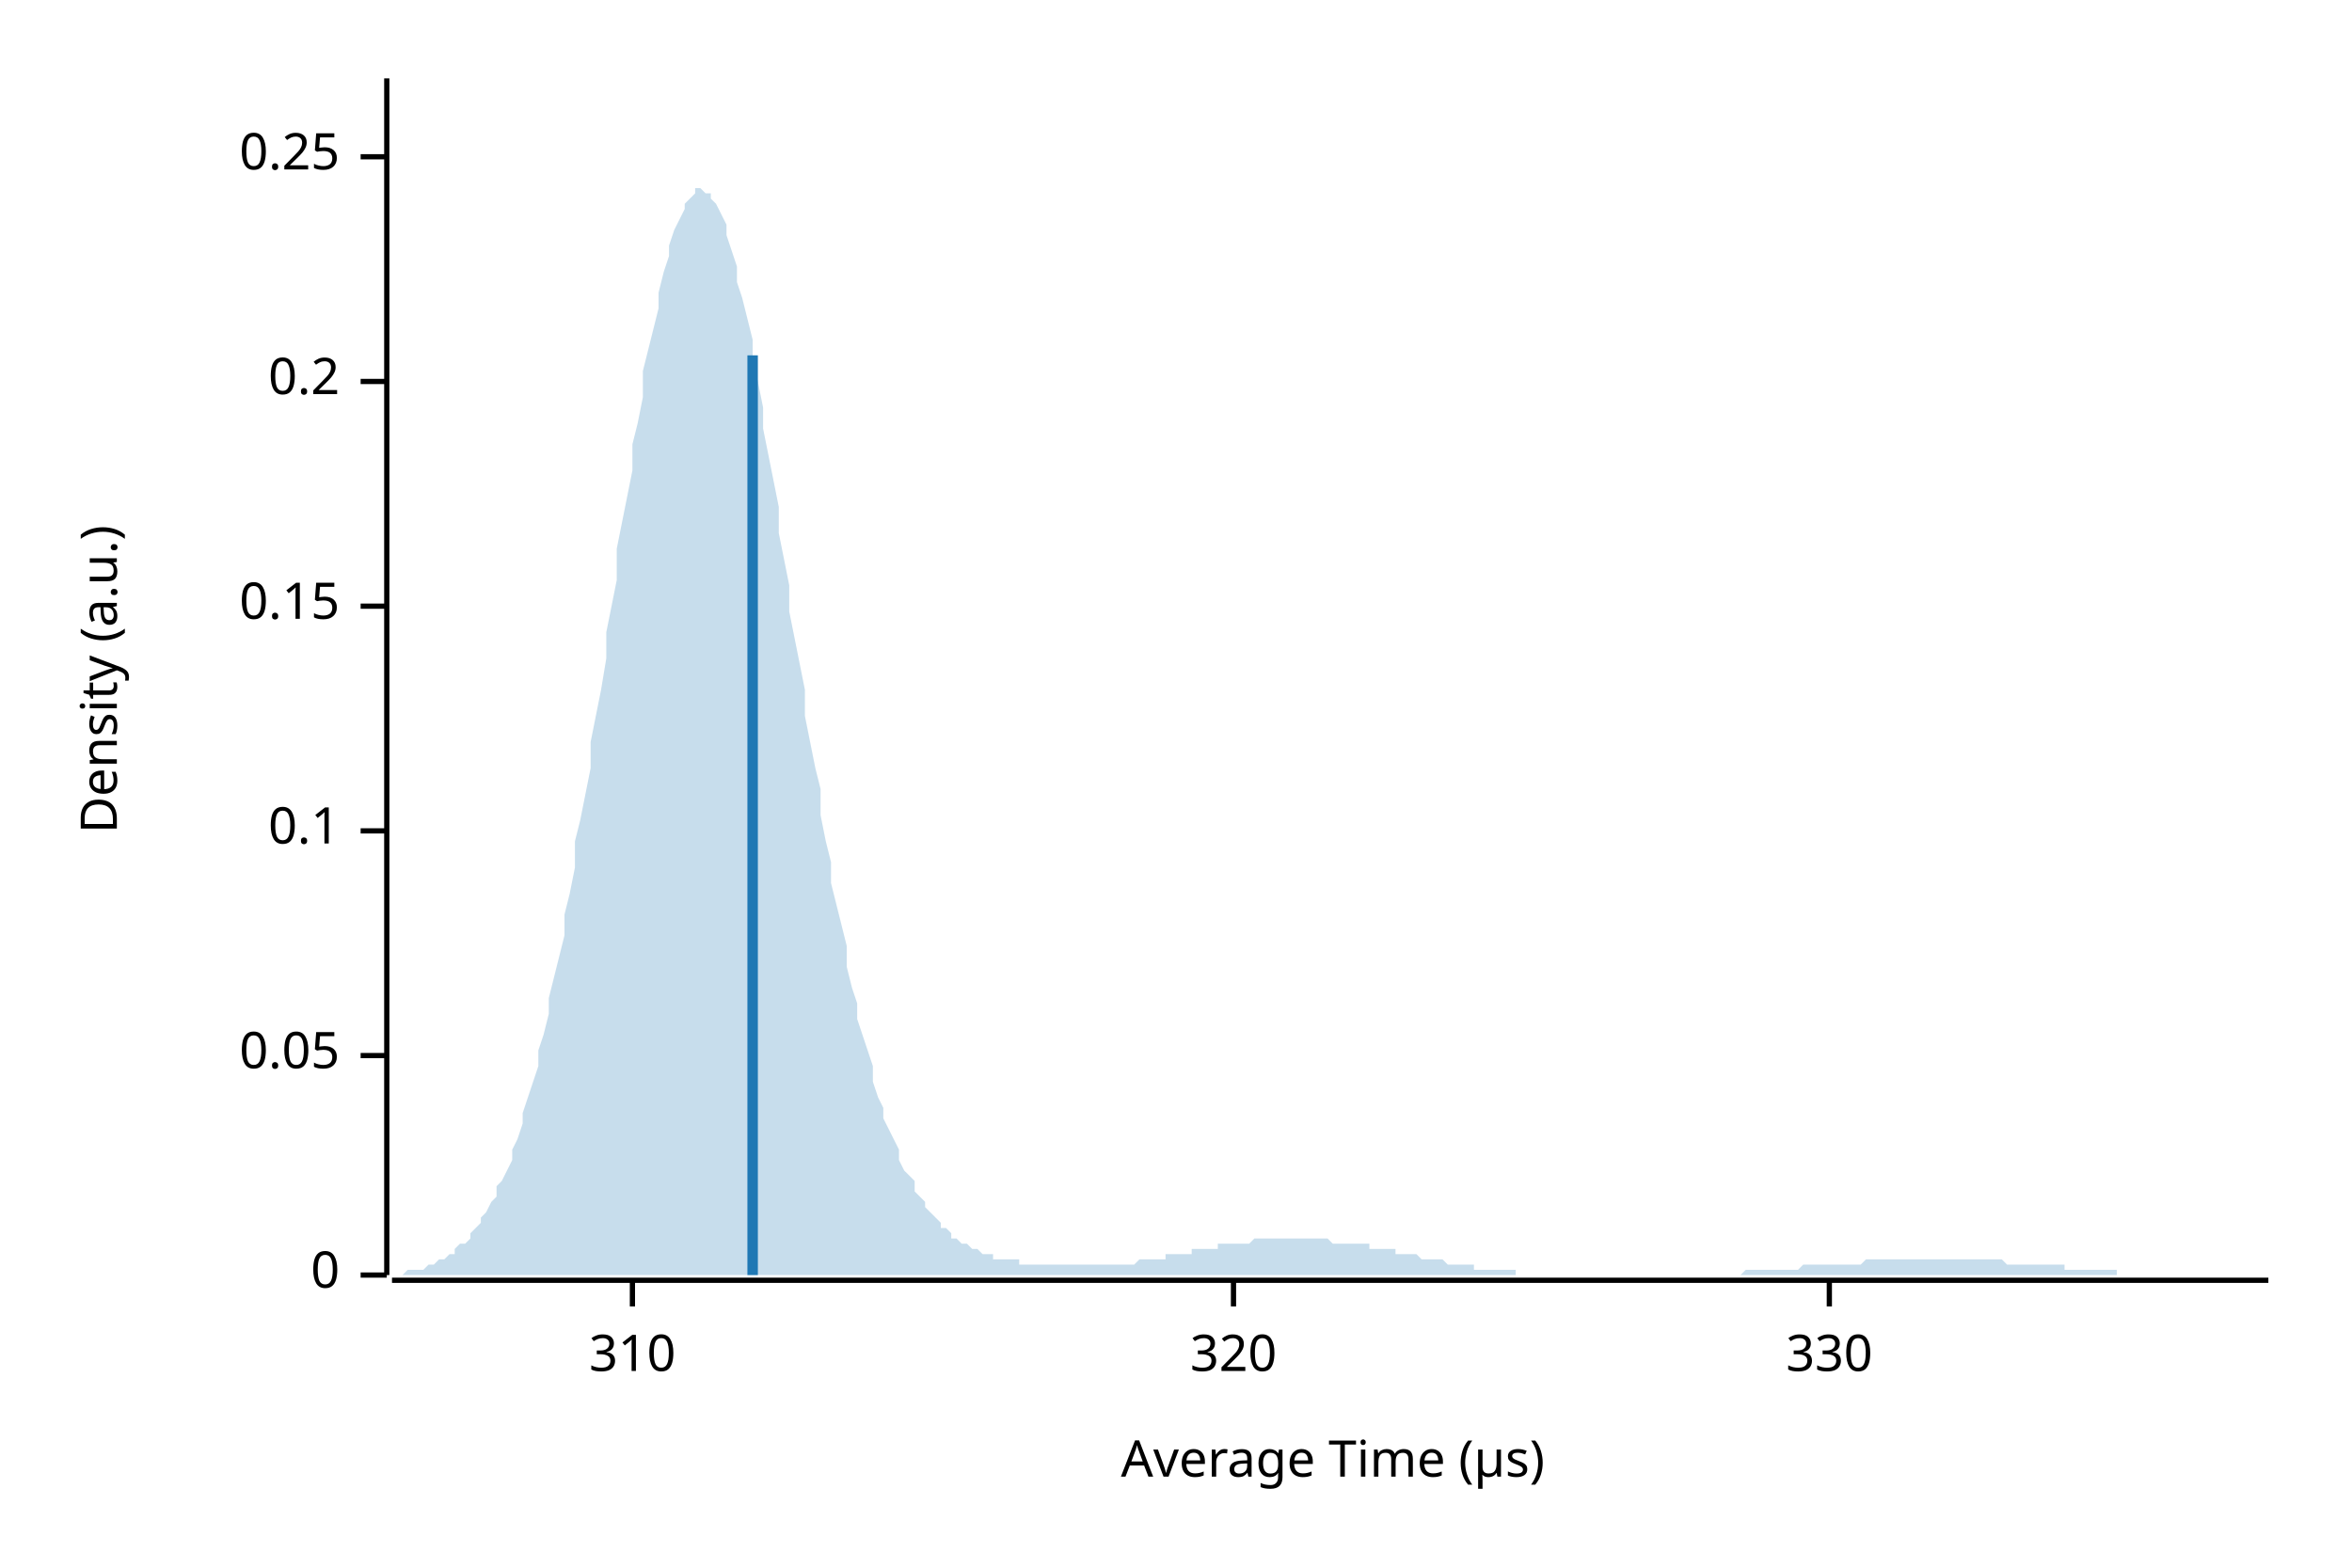
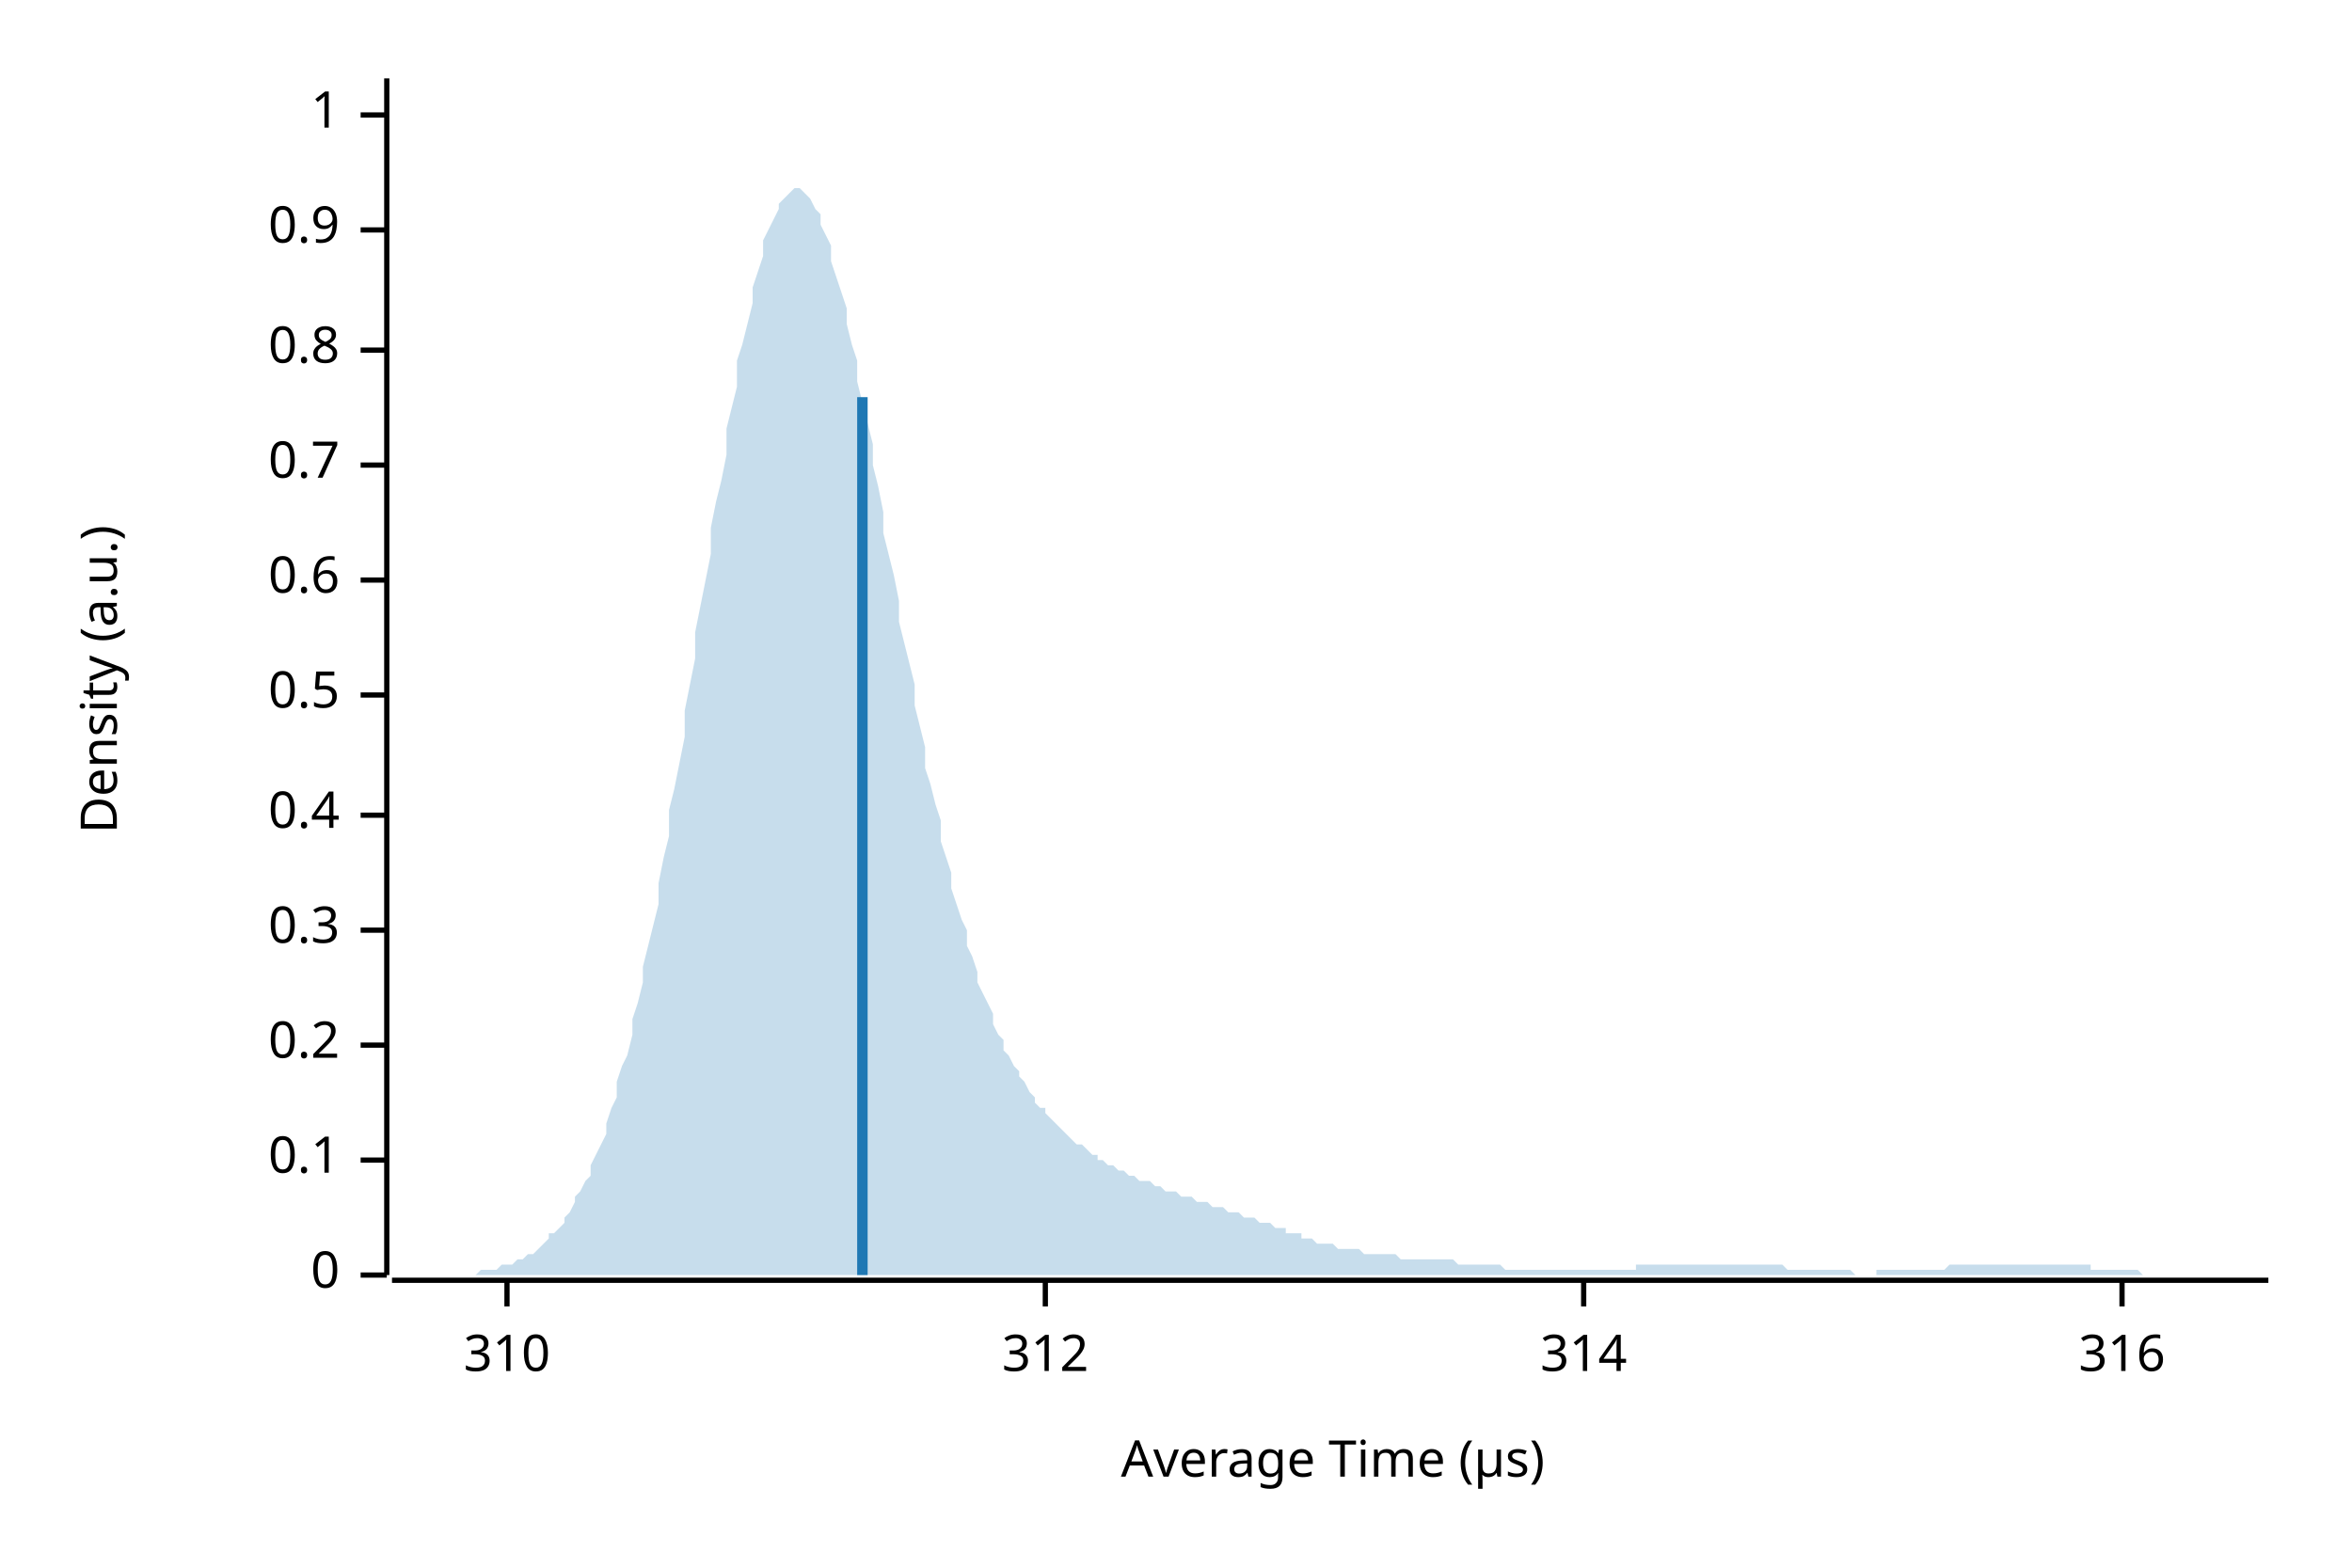
<svg xmlns="http://www.w3.org/2000/svg" width="450" height="300" viewBox="0 0 450 300">
  <text x="15" y="130" dy="0.76em" text-anchor="middle" font-family="sans-serif" font-size="9.677" opacity="1" fill="#000000" transform="rotate(270, 15, 130)">
Density (a.u.)
</text>
  <text x="255" y="285" dy="-0.5ex" text-anchor="middle" font-family="sans-serif" font-size="9.677" opacity="1" fill="#000000">
Average Time (µs)
</text>
  <polyline fill="none" opacity="1" stroke="#000000" stroke-width="1" points="74,15 74,244 " />
  <text x="65" y="244" dy="0.5ex" text-anchor="end" font-family="sans-serif" font-size="9.677" opacity="1" fill="#000000">
0
</text>
  <polyline fill="none" opacity="1" stroke="#000000" stroke-width="1" points="69,244 74,244 " />
-   <text x="65" y="202" dy="0.5ex" text-anchor="end" font-family="sans-serif" font-size="9.677" opacity="1" fill="#000000">
- 0.05
- </text>
-   <polyline fill="none" opacity="1" stroke="#000000" stroke-width="1" points="69,202 74,202 " />
-   <text x="65" y="159" dy="0.5ex" text-anchor="end" font-family="sans-serif" font-size="9.677" opacity="1" fill="#000000">
+   <text x="65" y="222" dy="0.5ex" text-anchor="end" font-family="sans-serif" font-size="9.677" opacity="1" fill="#000000">
0.1
</text>
-   <polyline fill="none" opacity="1" stroke="#000000" stroke-width="1" points="69,159 74,159 " />
-   <text x="65" y="116" dy="0.5ex" text-anchor="end" font-family="sans-serif" font-size="9.677" opacity="1" fill="#000000">
- 0.15
- </text>
-   <polyline fill="none" opacity="1" stroke="#000000" stroke-width="1" points="69,116 74,116 " />
-   <text x="65" y="73" dy="0.5ex" text-anchor="end" font-family="sans-serif" font-size="9.677" opacity="1" fill="#000000">
+   <polyline fill="none" opacity="1" stroke="#000000" stroke-width="1" points="69,222 74,222 " />
+   <text x="65" y="200" dy="0.5ex" text-anchor="end" font-family="sans-serif" font-size="9.677" opacity="1" fill="#000000">
0.2
</text>
-   <polyline fill="none" opacity="1" stroke="#000000" stroke-width="1" points="69,73 74,73 " />
-   <text x="65" y="30" dy="0.5ex" text-anchor="end" font-family="sans-serif" font-size="9.677" opacity="1" fill="#000000">
- 0.25
+   <polyline fill="none" opacity="1" stroke="#000000" stroke-width="1" points="69,200 74,200 " />
+   <text x="65" y="178" dy="0.5ex" text-anchor="end" font-family="sans-serif" font-size="9.677" opacity="1" fill="#000000">
+ 0.3
</text>
-   <polyline fill="none" opacity="1" stroke="#000000" stroke-width="1" points="69,30 74,30 " />
+   <polyline fill="none" opacity="1" stroke="#000000" stroke-width="1" points="69,178 74,178 " />
+   <text x="65" y="156" dy="0.5ex" text-anchor="end" font-family="sans-serif" font-size="9.677" opacity="1" fill="#000000">
+ 0.4
+ </text>
+   <polyline fill="none" opacity="1" stroke="#000000" stroke-width="1" points="69,156 74,156 " />
+   <text x="65" y="133" dy="0.5ex" text-anchor="end" font-family="sans-serif" font-size="9.677" opacity="1" fill="#000000">
+ 0.5
+ </text>
+   <polyline fill="none" opacity="1" stroke="#000000" stroke-width="1" points="69,133 74,133 " />
+   <text x="65" y="111" dy="0.5ex" text-anchor="end" font-family="sans-serif" font-size="9.677" opacity="1" fill="#000000">
+ 0.6
+ </text>
+   <polyline fill="none" opacity="1" stroke="#000000" stroke-width="1" points="69,111 74,111 " />
+   <text x="65" y="89" dy="0.5ex" text-anchor="end" font-family="sans-serif" font-size="9.677" opacity="1" fill="#000000">
+ 0.7
+ </text>
+   <polyline fill="none" opacity="1" stroke="#000000" stroke-width="1" points="69,89 74,89 " />
+   <text x="65" y="67" dy="0.5ex" text-anchor="end" font-family="sans-serif" font-size="9.677" opacity="1" fill="#000000">
+ 0.8
+ </text>
+   <polyline fill="none" opacity="1" stroke="#000000" stroke-width="1" points="69,67 74,67 " />
+   <text x="65" y="44" dy="0.5ex" text-anchor="end" font-family="sans-serif" font-size="9.677" opacity="1" fill="#000000">
+ 0.9
+ </text>
+   <polyline fill="none" opacity="1" stroke="#000000" stroke-width="1" points="69,44 74,44 " />
+   <text x="65" y="22" dy="0.5ex" text-anchor="end" font-family="sans-serif" font-size="9.677" opacity="1" fill="#000000">
+ 1
+ </text>
+   <polyline fill="none" opacity="1" stroke="#000000" stroke-width="1" points="69,22 74,22 " />
  <polyline fill="none" opacity="1" stroke="#000000" stroke-width="1" points="75,245 434,245 " />
-   <text x="121" y="255" dy="0.76em" text-anchor="middle" font-family="sans-serif" font-size="9.677" opacity="1" fill="#000000">
+   <text x="97" y="255" dy="0.76em" text-anchor="middle" font-family="sans-serif" font-size="9.677" opacity="1" fill="#000000">
310
</text>
-   <polyline fill="none" opacity="1" stroke="#000000" stroke-width="1" points="121,245 121,250 " />
-   <text x="236" y="255" dy="0.76em" text-anchor="middle" font-family="sans-serif" font-size="9.677" opacity="1" fill="#000000">
- 320
+   <polyline fill="none" opacity="1" stroke="#000000" stroke-width="1" points="97,245 97,250 " />
+   <text x="200" y="255" dy="0.76em" text-anchor="middle" font-family="sans-serif" font-size="9.677" opacity="1" fill="#000000">
+ 312
</text>
-   <polyline fill="none" opacity="1" stroke="#000000" stroke-width="1" points="236,245 236,250 " />
-   <text x="350" y="255" dy="0.76em" text-anchor="middle" font-family="sans-serif" font-size="9.677" opacity="1" fill="#000000">
- 330
+   <polyline fill="none" opacity="1" stroke="#000000" stroke-width="1" points="200,245 200,250 " />
+   <text x="303" y="255" dy="0.76em" text-anchor="middle" font-family="sans-serif" font-size="9.677" opacity="1" fill="#000000">
+ 314
</text>
-   <polyline fill="none" opacity="1" stroke="#000000" stroke-width="1" points="350,245 350,250 " />
-   <polygon opacity="0.25" fill="#1F78B4" points="75,244 75,244 76,244 77,244 77,244 78,243 79,243 80,243 80,243 81,243 82,242 82,242 83,242 84,241 85,241 85,241 86,240 87,240 87,239 88,238 89,238 90,237 90,236 91,235 92,234 92,233 93,232 94,230 95,229 95,227 96,226 97,224 98,222 98,220 99,218 100,215 100,213 101,210 102,207 103,204 103,201 104,198 105,194 105,191 106,187 107,183 108,179 108,175 109,171 110,166 110,161 111,157 112,152 113,147 113,142 114,137 115,132 116,126 116,121 117,116 118,111 118,105 119,100 120,95 121,90 121,85 122,81 123,76 123,71 124,67 125,63 126,59 126,56 127,52 128,49 128,47 129,44 130,42 131,40 131,39 132,38 133,37 133,36 134,36 135,37 136,37 136,38 137,39 138,41 139,43 139,45 140,48 141,51 141,54 142,57 143,61 144,65 144,69 145,73 146,78 146,82 147,87 148,92 149,97 149,102 150,107 151,112 151,117 152,122 153,127 154,132 154,137 155,142 156,147 157,151 157,156 158,161 159,165 159,169 160,173 161,177 162,181 162,185 163,189 164,192 164,195 165,198 166,201 167,204 167,207 168,210 169,212 169,214 170,216 171,218 172,220 172,222 173,224 174,225 175,226 175,228 176,229 177,230 177,231 178,232 179,233 180,234 180,235 181,235 182,236 182,237 183,237 184,238 185,238 185,238 186,239 187,239 187,239 188,240 189,240 190,240 190,241 191,241 192,241 192,241 193,241 194,241 195,241 195,242 196,242 197,242 198,242 198,242 199,242 200,242 200,242 201,242 202,242 203,242 203,242 204,242 205,242 205,242 206,242 207,242 208,242 208,242 209,242 210,242 210,242 211,242 212,242 213,242 213,242 214,242 215,242 216,242 216,242 217,242 218,241 218,241 219,241 220,241 221,241 221,241 222,241 223,241 223,240 224,240 225,240 226,240 226,240 227,240 228,240 228,239 229,239 230,239 231,239 231,239 232,239 233,239 233,238 234,238 235,238 236,238 236,238 237,238 238,238 239,238 239,238 240,237 241,237 241,237 242,237 243,237 244,237 244,237 245,237 246,237 246,237 247,237 248,237 249,237 249,237 250,237 251,237 251,237 252,237 253,237 254,237 254,237 255,238 256,238 257,238 257,238 258,238 259,238 259,238 260,238 261,238 262,238 262,239 263,239 264,239 264,239 265,239 266,239 267,239 267,240 268,240 269,240 269,240 270,240 271,240 272,241 272,241 273,241 274,241 275,241 275,241 276,241 277,242 277,242 278,242 279,242 280,242 280,242 281,242 282,242 282,243 283,243 284,243 285,243 285,243 286,243 287,243 287,243 288,243 289,243 290,243 290,244 291,244 292,244 292,244 293,244 294,244 295,244 295,244 296,244 297,244 298,244 298,244 299,244 300,244 300,244 301,244 302,244 303,244 303,244 304,244 305,244 305,244 306,244 307,244 308,244 308,244 309,244 310,244 310,244 311,244 312,244 313,244 313,244 314,244 315,244 316,244 316,244 317,244 318,244 318,244 319,244 320,244 321,244 321,244 322,244 323,244 323,244 324,244 325,244 326,244 326,244 327,244 328,244 328,244 329,244 330,244 331,244 331,244 332,244 333,244 333,244 334,243 335,243 336,243 336,243 337,243 338,243 339,243 339,243 340,243 341,243 341,243 342,243 343,243 344,243 344,243 345,242 346,242 346,242 347,242 348,242 349,242 349,242 350,242 351,242 351,242 352,242 353,242 354,242 354,242 355,242 356,242 357,241 357,241 358,241 359,241 359,241 360,241 361,241 362,241 362,241 363,241 364,241 364,241 365,241 366,241 367,241 367,241 368,241 369,241 369,241 370,241 371,241 372,241 372,241 373,241 374,241 375,241 375,241 376,241 377,241 377,241 378,241 379,241 380,241 380,241 381,241 382,241 382,241 383,241 384,242 385,242 385,242 386,242 387,242 387,242 388,242 389,242 390,242 390,242 391,242 392,242 392,242 393,242 394,242 395,242 395,243 396,243 397,243 398,243 398,243 399,243 400,243 400,243 401,243 402,243 403,243 403,243 404,243 405,243 405,244 406,244 407,244 408,244 408,244 409,244 410,244 410,244 411,244 412,244 413,244 413,244 414,244 415,244 416,244 416,244 417,244 418,244 418,244 419,244 420,244 421,244 421,244 422,244 423,244 423,244 424,244 425,244 426,244 426,244 427,244 428,244 428,244 429,244 430,244 431,244 431,244 432,244 433,244 434,244 434,244 75,244 " />
-   <polyline fill="none" opacity="1" stroke="#1F78B4" stroke-width="2" points="144,244 144,68 " />
+   <polyline fill="none" opacity="1" stroke="#000000" stroke-width="1" points="303,245 303,250 " />
+   <text x="406" y="255" dy="0.76em" text-anchor="middle" font-family="sans-serif" font-size="9.677" opacity="1" fill="#000000">
+ 316
+ </text>
+   <polyline fill="none" opacity="1" stroke="#000000" stroke-width="1" points="406,245 406,250 " />
+   <polygon opacity="0.25" fill="#1F78B4" points="75,244 75,244 76,244 77,244 77,244 78,244 79,244 80,244 80,244 81,244 82,244 82,244 83,244 84,244 85,244 85,244 86,244 87,244 87,244 88,244 89,244 90,244 90,244 91,244 92,243 92,243 93,243 94,243 95,243 95,243 96,242 97,242 98,242 98,242 99,241 100,241 100,241 101,240 102,240 103,239 103,239 104,238 105,237 105,236 106,236 107,235 108,234 108,233 109,232 110,230 110,229 111,228 112,226 113,225 113,223 114,221 115,219 116,217 116,215 117,212 118,210 118,207 119,204 120,202 121,198 121,195 122,192 123,188 123,185 124,181 125,177 126,173 126,169 127,164 128,160 128,155 129,151 130,146 131,141 131,136 132,131 133,126 133,121 134,116 135,111 136,106 136,101 137,96 138,92 139,87 139,82 140,78 141,74 141,69 142,66 143,62 144,58 144,55 145,52 146,49 146,46 147,44 148,42 149,40 149,39 150,38 151,37 151,37 152,36 153,36 154,37 154,37 155,38 156,40 157,41 157,43 158,45 159,47 159,50 160,53 161,56 162,59 162,62 163,66 164,69 164,73 165,77 166,81 167,85 167,89 168,93 169,98 169,102 170,106 171,110 172,115 172,119 173,123 174,127 175,131 175,135 176,139 177,143 177,147 178,150 179,154 180,157 180,161 181,164 182,167 182,170 183,173 184,176 185,178 185,181 186,183 187,186 187,188 188,190 189,192 190,194 190,196 191,198 192,199 192,201 193,202 194,204 195,205 195,206 196,207 197,209 198,210 198,211 199,212 200,212 200,213 201,214 202,215 203,216 203,216 204,217 205,218 205,218 206,219 207,219 208,220 208,220 209,221 210,221 210,222 211,222 212,223 213,223 213,223 214,224 215,224 216,225 216,225 217,225 218,226 218,226 219,226 220,226 221,227 221,227 222,227 223,228 223,228 224,228 225,228 226,229 226,229 227,229 228,229 228,229 229,230 230,230 231,230 231,230 232,231 233,231 233,231 234,231 235,232 236,232 236,232 237,232 238,233 239,233 239,233 240,233 241,234 241,234 242,234 243,234 244,235 244,235 245,235 246,235 246,236 247,236 248,236 249,236 249,237 250,237 251,237 251,237 252,238 253,238 254,238 254,238 255,238 256,239 257,239 257,239 258,239 259,239 259,239 260,239 261,240 262,240 262,240 263,240 264,240 264,240 265,240 266,240 267,240 267,240 268,241 269,241 269,241 270,241 271,241 272,241 272,241 273,241 274,241 275,241 275,241 276,241 277,241 277,241 278,241 279,242 280,242 280,242 281,242 282,242 282,242 283,242 284,242 285,242 285,242 286,242 287,242 287,242 288,243 289,243 290,243 290,243 291,243 292,243 292,243 293,243 294,243 295,243 295,243 296,243 297,243 298,243 298,243 299,243 300,243 300,243 301,243 302,243 303,243 303,243 304,243 305,243 305,243 306,243 307,243 308,243 308,243 309,243 310,243 310,243 311,243 312,243 313,243 313,242 314,242 315,242 316,242 316,242 317,242 318,242 318,242 319,242 320,242 321,242 321,242 322,242 323,242 323,242 324,242 325,242 326,242 326,242 327,242 328,242 328,242 329,242 330,242 331,242 331,242 332,242 333,242 333,242 334,242 335,242 336,242 336,242 337,242 338,242 339,242 339,242 340,242 341,242 341,242 342,243 343,243 344,243 344,243 345,243 346,243 346,243 347,243 348,243 349,243 349,243 350,243 351,243 351,243 352,243 353,243 354,243 354,243 355,244 356,244 357,244 357,244 358,244 359,244 359,243 360,243 361,243 362,243 362,243 363,243 364,243 364,243 365,243 366,243 367,243 367,243 368,243 369,243 369,243 370,243 371,243 372,243 372,243 373,242 374,242 375,242 375,242 376,242 377,242 377,242 378,242 379,242 380,242 380,242 381,242 382,242 382,242 383,242 384,242 385,242 385,242 386,242 387,242 387,242 388,242 389,242 390,242 390,242 391,242 392,242 392,242 393,242 394,242 395,242 395,242 396,242 397,242 398,242 398,242 399,242 400,242 400,243 401,243 402,243 403,243 403,243 404,243 405,243 405,243 406,243 407,243 408,243 408,243 409,243 410,244 410,244 411,244 412,244 413,244 413,244 414,244 415,244 416,244 416,244 417,244 418,244 418,244 419,244 420,244 421,244 421,244 422,244 423,244 423,244 424,244 425,244 426,244 426,244 427,244 428,244 428,244 429,244 430,244 431,244 431,244 432,244 433,244 434,244 434,244 75,244 " />
+   <polyline fill="none" opacity="1" stroke="#1F78B4" stroke-width="2" points="165,244 165,76 " />
</svg>
